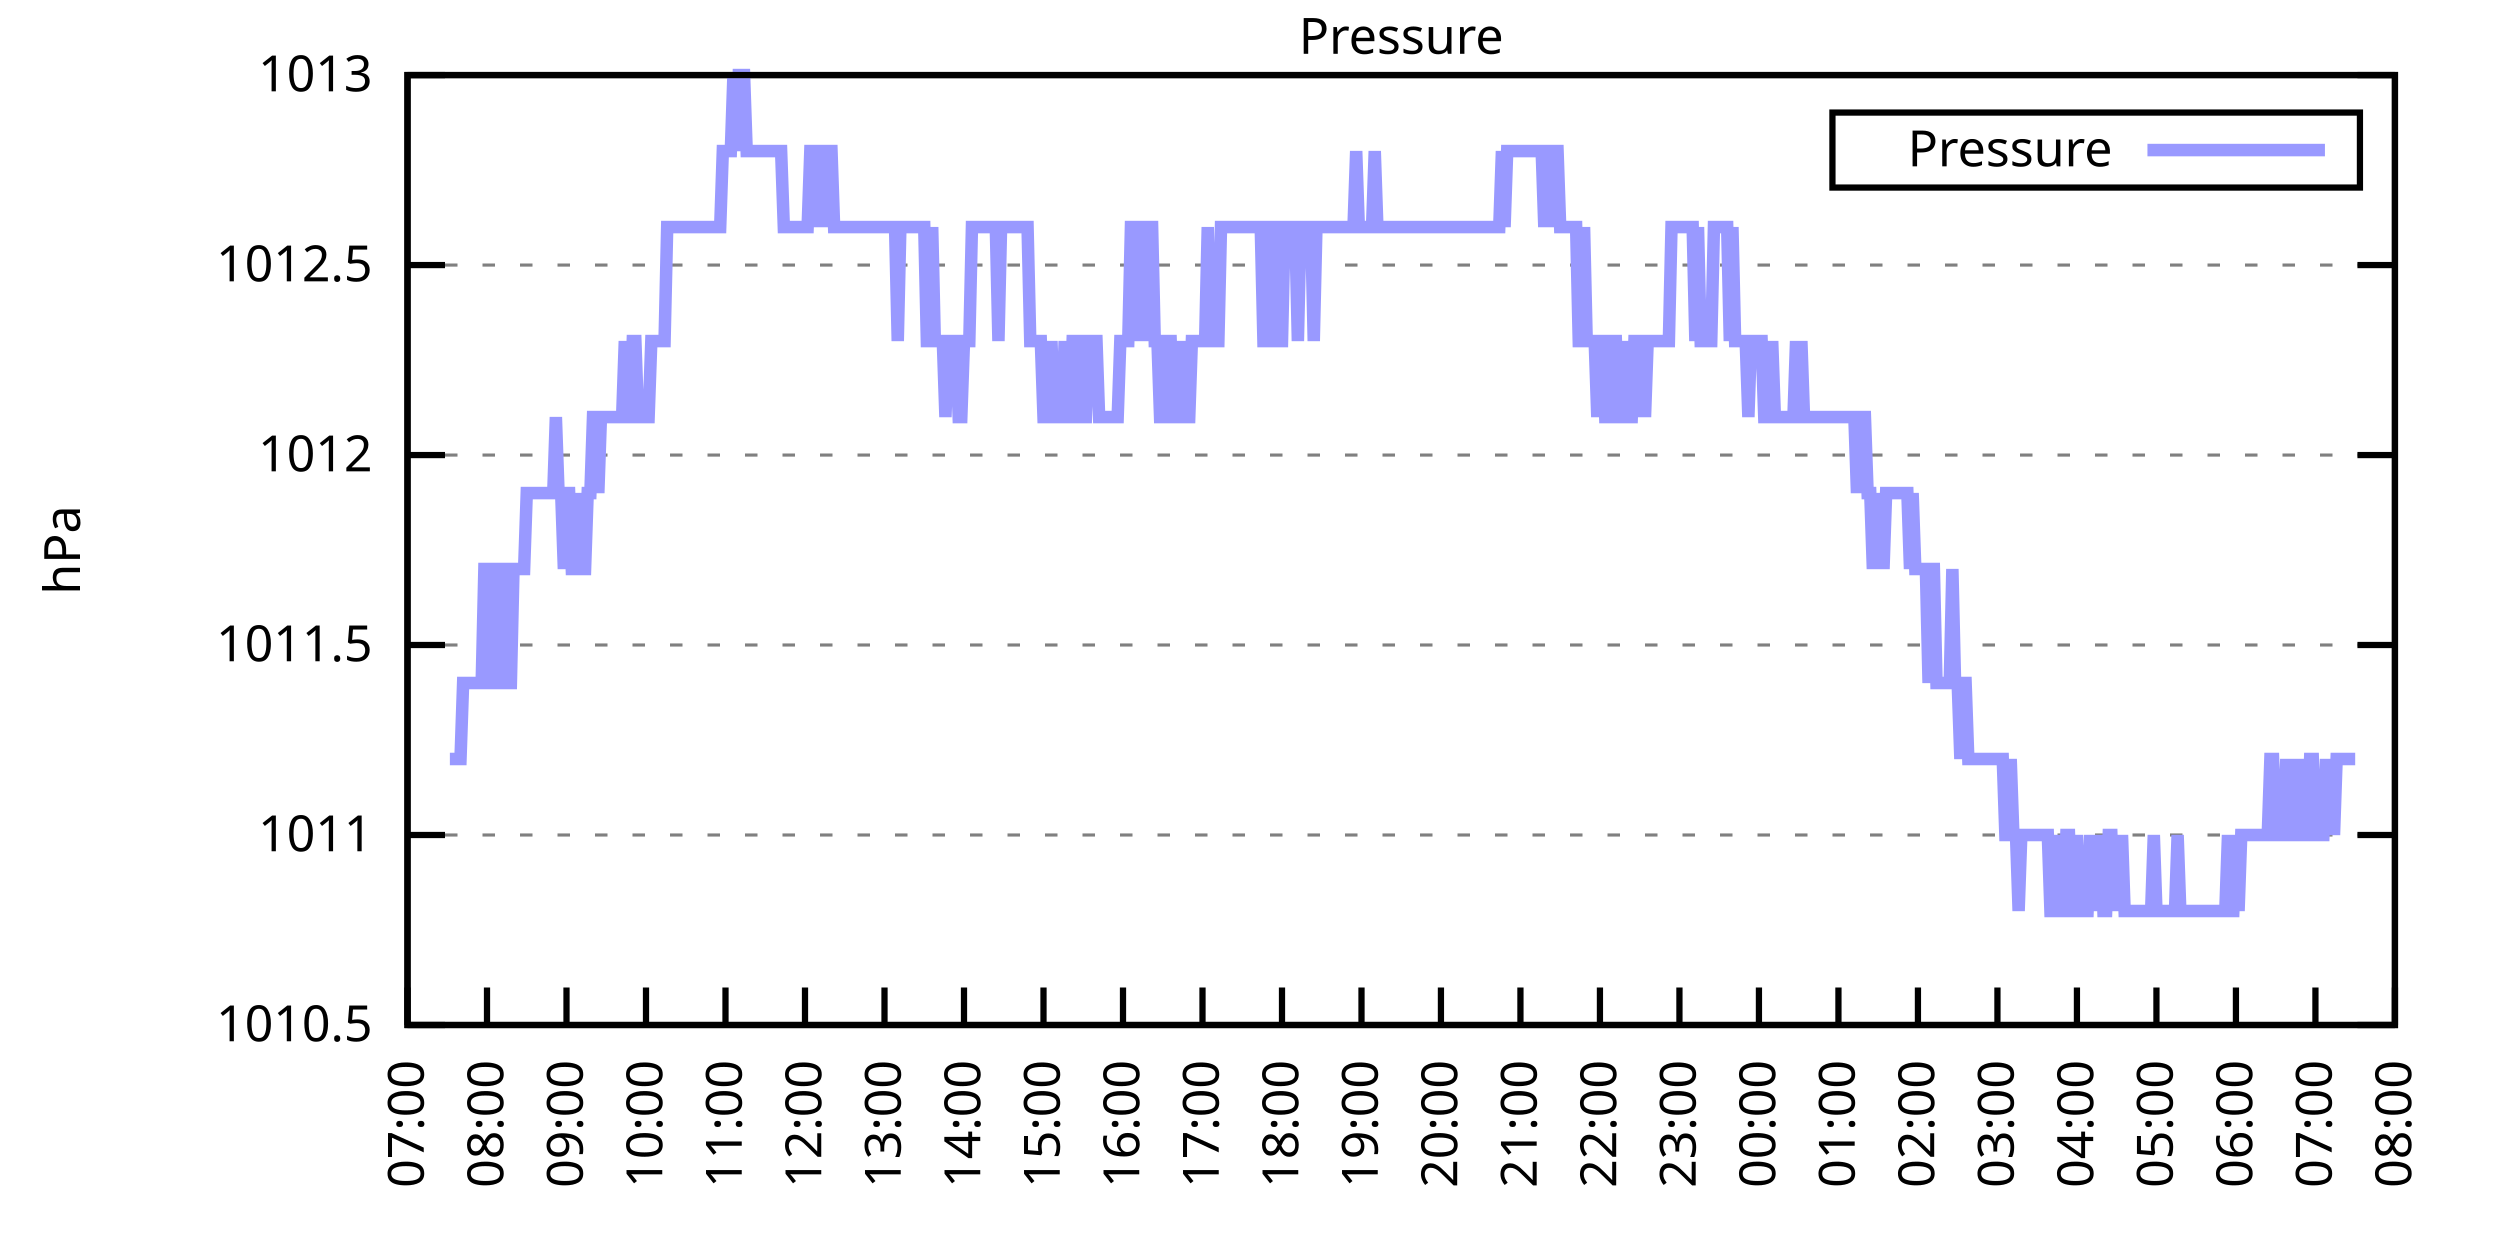
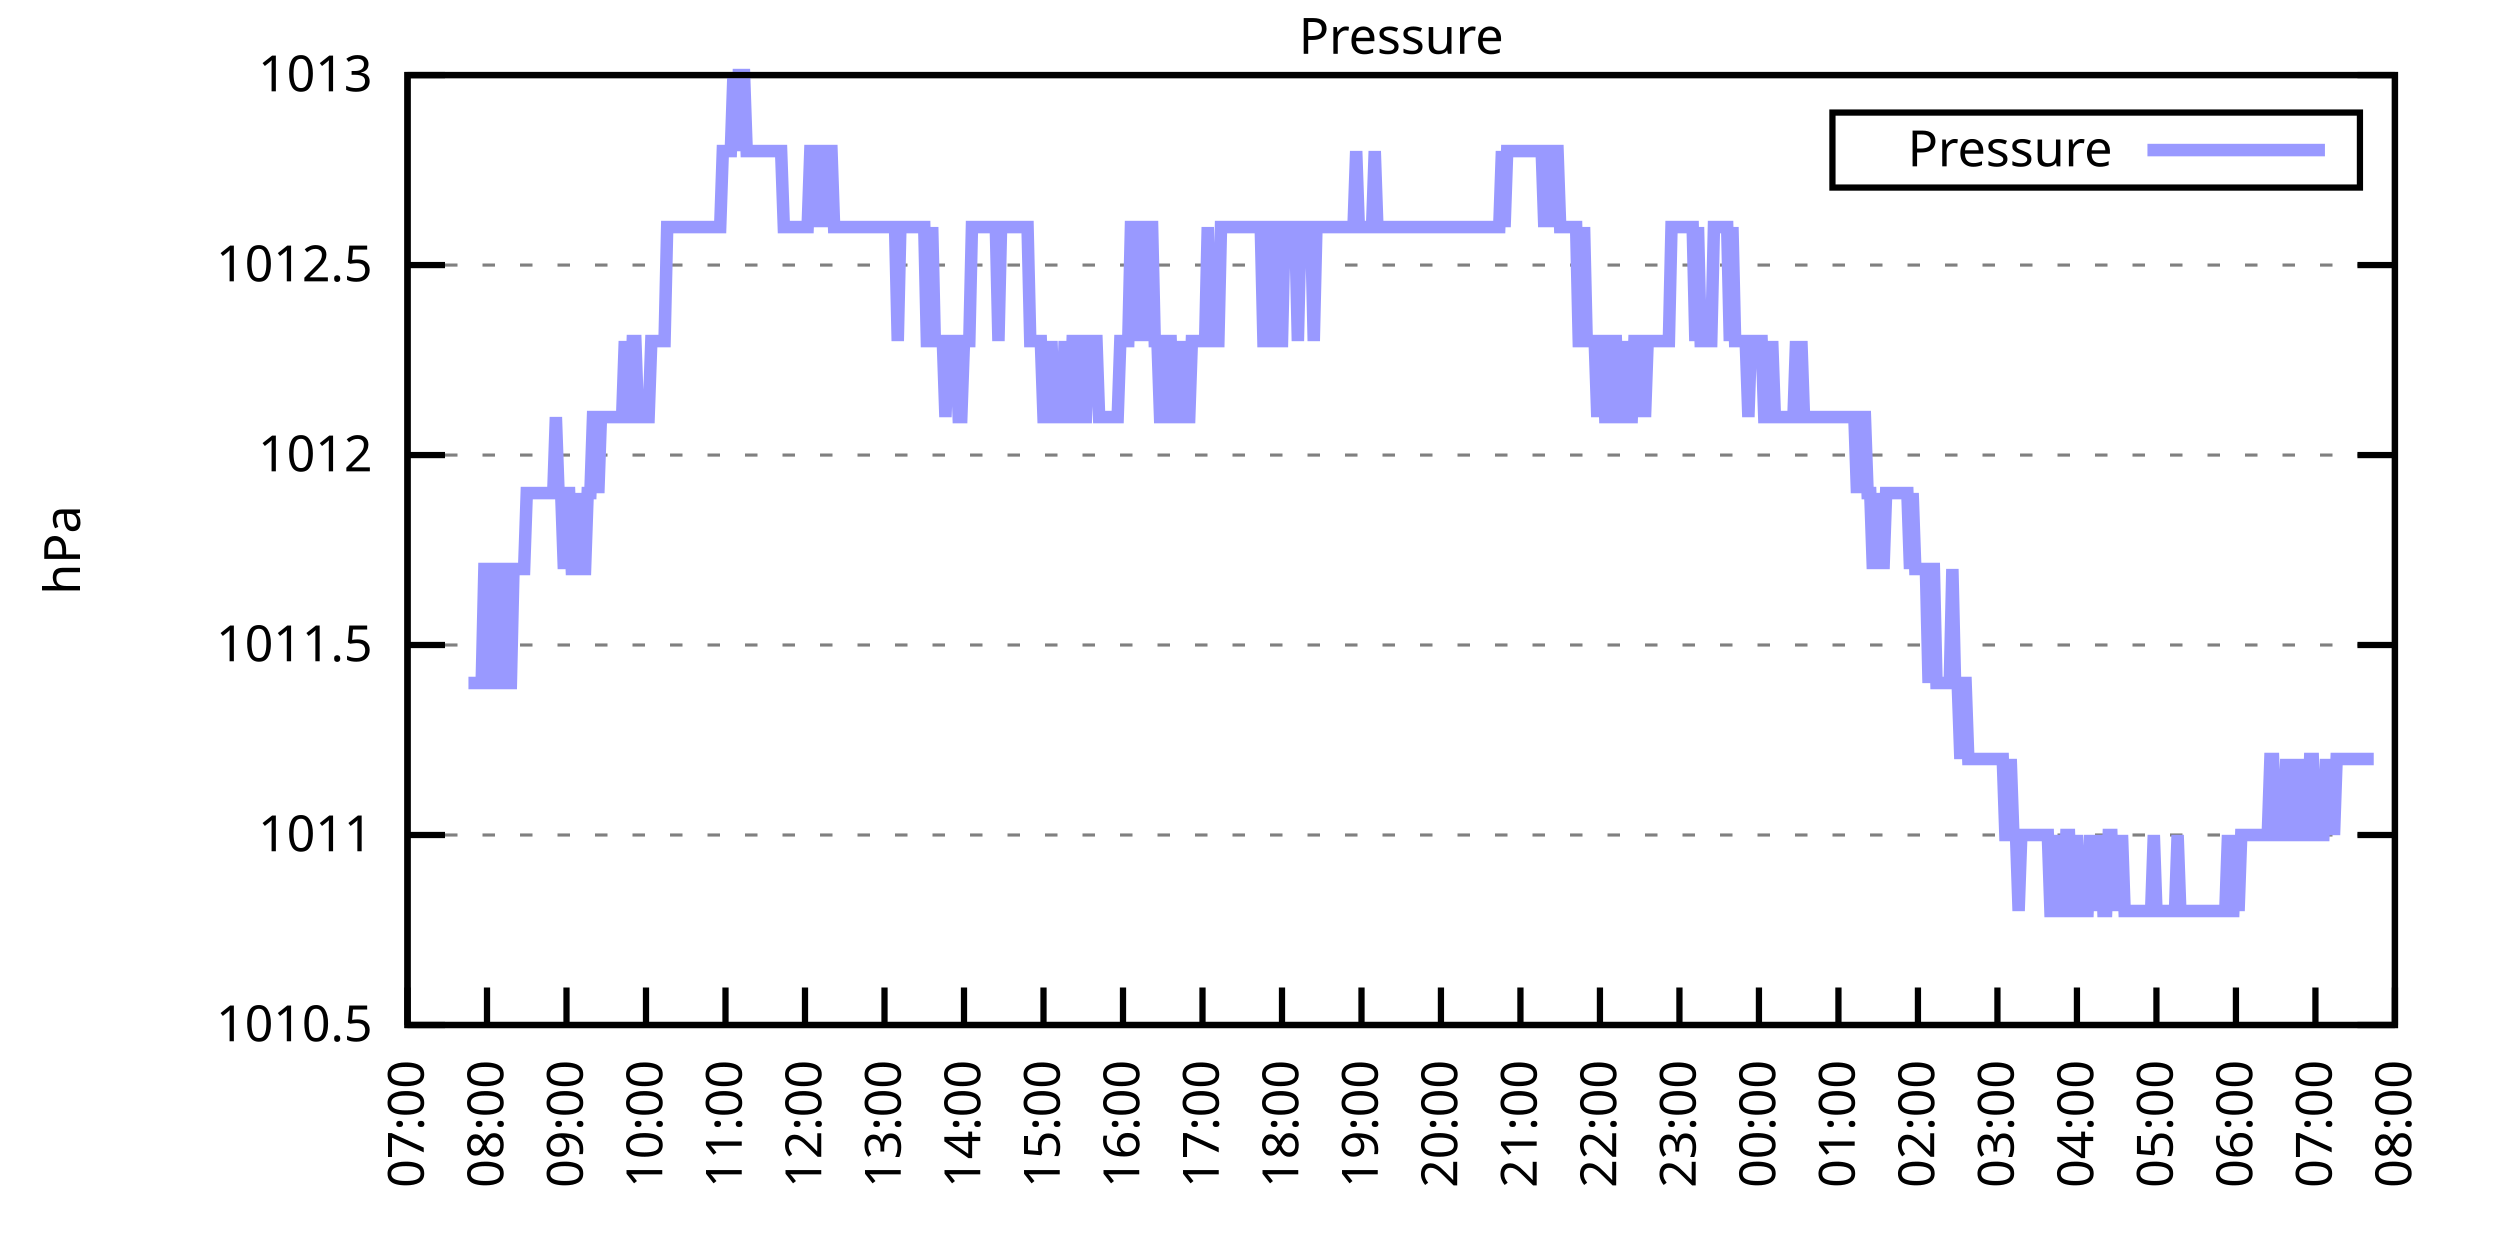
<svg xmlns="http://www.w3.org/2000/svg" xmlns:xlink="http://www.w3.org/1999/xlink" width="400" height="200" viewBox="0 0 400 200">
  <g id="gnuplot_canvas">
    <rect x="0" y="0" width="400" height="200" fill="none" />
    <defs>
      <circle id="gpDot" r="0.5" stroke-width="0.5" stroke="currentColor" />
      <path id="gpPt0" stroke-width="0.333" stroke="currentColor" d="M-1,0 h2 M0,-1 v2" />
      <path id="gpPt1" stroke-width="0.333" stroke="currentColor" d="M-1,-1 L1,1 M1,-1 L-1,1" />
      <path id="gpPt2" stroke-width="0.333" stroke="currentColor" d="M-1,0 L1,0 M0,-1 L0,1 M-1,-1 L1,1 M-1,1 L1,-1" />
      <rect id="gpPt3" stroke-width="0.333" stroke="currentColor" x="-1" y="-1" width="2" height="2" />
      <rect id="gpPt4" stroke-width="0.333" stroke="currentColor" fill="currentColor" x="-1" y="-1" width="2" height="2" />
      <circle id="gpPt5" stroke-width="0.333" stroke="currentColor" cx="0" cy="0" r="1" />
      <use xlink:href="#gpPt5" id="gpPt6" fill="currentColor" stroke="none" />
      <path id="gpPt7" stroke-width="0.333" stroke="currentColor" d="M0,-1.33 L-1.33,0.67 L1.33,0.67 z" />
      <use xlink:href="#gpPt7" id="gpPt8" fill="currentColor" stroke="none" />
      <use xlink:href="#gpPt7" id="gpPt9" stroke="currentColor" transform="rotate(180)" />
      <use xlink:href="#gpPt9" id="gpPt10" fill="currentColor" stroke="none" />
      <use xlink:href="#gpPt3" id="gpPt11" stroke="currentColor" transform="rotate(45)" />
      <use xlink:href="#gpPt11" id="gpPt12" fill="currentColor" stroke="none" />
      <path id="gpPt13" stroke-width="0.333" stroke="currentColor" d="M0,1.330 L1.265,0.411 L0.782,-1.067 L-0.782,-1.076 L-1.265,0.411 z" />
      <use xlink:href="#gpPt13" id="gpPt14" fill="currentColor" stroke="none" />
      <filter id="textbox" filterUnits="objectBoundingBox" x="0" y="0" height="1" width="1">
        <feFlood flood-color="white" flood-opacity="1" result="bgnd" />
        <feComposite in="SourceGraphic" in2="bgnd" operator="atop" />
      </filter>
      <filter id="greybox" filterUnits="objectBoundingBox" x="0" y="0" height="1" width="1">
        <feFlood flood-color="lightgrey" flood-opacity="1" result="grey" />
        <feComposite in="SourceGraphic" in2="grey" operator="atop" />
      </filter>
    </defs>
    <g fill="none" color="white" stroke="currentColor" stroke-width="1.00" stroke-linecap="butt" stroke-linejoin="miter">
</g>
    <g fill="none" color="black" stroke="currentColor" stroke-width="1.00" stroke-linecap="butt" stroke-linejoin="miter">
      <g stroke="none" shape-rendering="crispEdges">
        <polygon fill="rgb(255, 255, 255)" points="65.20,164.00 383.18,164.00 383.18,12.02 65.20,12.02 " />
      </g>
    </g>
    <g fill="none" color="black" stroke="currentColor" stroke-width="1.00" stroke-linecap="butt" stroke-linejoin="miter">
</g>
    <g fill="none" color="black" stroke="black" stroke-width="0.50" stroke-linecap="butt" stroke-linejoin="miter">
</g>
    <g fill="none" color="gray" stroke="currentColor" stroke-width="0.50" stroke-linecap="butt" stroke-linejoin="miter">
      <path stroke="gray" stroke-dasharray="2,4" class="gridline" d="M65.20,164.00 L383.19,164.00  " />
    </g>
    <g fill="none" color="gray" stroke="gray" stroke-width="1.00" stroke-linecap="butt" stroke-linejoin="miter">
</g>
    <g fill="none" color="black" stroke="currentColor" stroke-width="1.00" stroke-linecap="butt" stroke-linejoin="miter">
      <path stroke="black" d="M65.20,164.00 L71.20,164.00 M383.19,164.00 L377.19,164.00  " />
      <g transform="translate(59.60,166.60)" stroke="none" fill="black" font-family="Sans" font-size="8.00" text-anchor="end">
        <text>
          <tspan font-family="Sans"> 1010.5</tspan>
        </text>
      </g>
    </g>
    <g fill="none" color="black" stroke="currentColor" stroke-width="1.00" stroke-linecap="butt" stroke-linejoin="miter">
</g>
    <g fill="none" color="black" stroke="black" stroke-width="0.50" stroke-linecap="butt" stroke-linejoin="miter">
</g>
    <g fill="none" color="gray" stroke="currentColor" stroke-width="0.50" stroke-linecap="butt" stroke-linejoin="miter">
      <path stroke="gray" stroke-dasharray="2,4" class="gridline" d="M65.20,133.60 L383.19,133.60  " />
    </g>
    <g fill="none" color="gray" stroke="gray" stroke-width="1.00" stroke-linecap="butt" stroke-linejoin="miter">
</g>
    <g fill="none" color="black" stroke="currentColor" stroke-width="1.00" stroke-linecap="butt" stroke-linejoin="miter">
      <path stroke="black" d="M65.20,133.60 L71.20,133.60 M383.19,133.60 L377.19,133.60  " />
      <g transform="translate(59.60,136.20)" stroke="none" fill="black" font-family="Sans" font-size="8.00" text-anchor="end">
        <text>
          <tspan font-family="Sans"> 1011</tspan>
        </text>
      </g>
    </g>
    <g fill="none" color="black" stroke="currentColor" stroke-width="1.00" stroke-linecap="butt" stroke-linejoin="miter">
</g>
    <g fill="none" color="black" stroke="black" stroke-width="0.50" stroke-linecap="butt" stroke-linejoin="miter">
</g>
    <g fill="none" color="gray" stroke="currentColor" stroke-width="0.50" stroke-linecap="butt" stroke-linejoin="miter">
      <path stroke="gray" stroke-dasharray="2,4" class="gridline" d="M65.20,103.20 L383.19,103.20  " />
    </g>
    <g fill="none" color="gray" stroke="gray" stroke-width="1.00" stroke-linecap="butt" stroke-linejoin="miter">
</g>
    <g fill="none" color="black" stroke="currentColor" stroke-width="1.00" stroke-linecap="butt" stroke-linejoin="miter">
      <path stroke="black" d="M65.20,103.20 L71.20,103.20 M383.19,103.20 L377.19,103.20  " />
      <g transform="translate(59.60,105.80)" stroke="none" fill="black" font-family="Sans" font-size="8.00" text-anchor="end">
        <text>
          <tspan font-family="Sans"> 1011.5</tspan>
        </text>
      </g>
    </g>
    <g fill="none" color="black" stroke="currentColor" stroke-width="1.00" stroke-linecap="butt" stroke-linejoin="miter">
</g>
    <g fill="none" color="black" stroke="black" stroke-width="0.50" stroke-linecap="butt" stroke-linejoin="miter">
</g>
    <g fill="none" color="gray" stroke="currentColor" stroke-width="0.50" stroke-linecap="butt" stroke-linejoin="miter">
      <path stroke="gray" stroke-dasharray="2,4" class="gridline" d="M65.20,72.81 L383.19,72.81  " />
    </g>
    <g fill="none" color="gray" stroke="gray" stroke-width="1.00" stroke-linecap="butt" stroke-linejoin="miter">
</g>
    <g fill="none" color="black" stroke="currentColor" stroke-width="1.00" stroke-linecap="butt" stroke-linejoin="miter">
      <path stroke="black" d="M65.20,72.81 L71.20,72.81 M383.19,72.81 L377.19,72.81  " />
      <g transform="translate(59.60,75.41)" stroke="none" fill="black" font-family="Sans" font-size="8.00" text-anchor="end">
        <text>
          <tspan font-family="Sans"> 1012</tspan>
        </text>
      </g>
    </g>
    <g fill="none" color="black" stroke="currentColor" stroke-width="1.00" stroke-linecap="butt" stroke-linejoin="miter">
</g>
    <g fill="none" color="black" stroke="black" stroke-width="0.50" stroke-linecap="butt" stroke-linejoin="miter">
</g>
    <g fill="none" color="gray" stroke="currentColor" stroke-width="0.50" stroke-linecap="butt" stroke-linejoin="miter">
      <path stroke="gray" stroke-dasharray="2,4" class="gridline" d="M65.20,42.41 L383.19,42.41  " />
    </g>
    <g fill="none" color="gray" stroke="gray" stroke-width="1.00" stroke-linecap="butt" stroke-linejoin="miter">
</g>
    <g fill="none" color="black" stroke="currentColor" stroke-width="1.00" stroke-linecap="butt" stroke-linejoin="miter">
      <path stroke="black" d="M65.20,42.41 L71.20,42.41 M383.19,42.41 L377.19,42.41  " />
      <g transform="translate(59.60,45.01)" stroke="none" fill="black" font-family="Sans" font-size="8.00" text-anchor="end">
        <text>
          <tspan font-family="Sans"> 1012.5</tspan>
        </text>
      </g>
    </g>
    <g fill="none" color="black" stroke="currentColor" stroke-width="1.00" stroke-linecap="butt" stroke-linejoin="miter">
</g>
    <g fill="none" color="black" stroke="black" stroke-width="0.50" stroke-linecap="butt" stroke-linejoin="miter">
</g>
    <g fill="none" color="gray" stroke="currentColor" stroke-width="0.50" stroke-linecap="butt" stroke-linejoin="miter">
      <path stroke="gray" stroke-dasharray="2,4" class="gridline" d="M65.20,12.01 L383.19,12.01  " />
    </g>
    <g fill="none" color="gray" stroke="gray" stroke-width="1.00" stroke-linecap="butt" stroke-linejoin="miter">
</g>
    <g fill="none" color="black" stroke="currentColor" stroke-width="1.00" stroke-linecap="butt" stroke-linejoin="miter">
      <path stroke="black" d="M65.20,12.01 L71.20,12.01 M383.19,12.01 L377.19,12.01  " />
      <g transform="translate(59.60,14.61)" stroke="none" fill="black" font-family="Sans" font-size="8.00" text-anchor="end">
        <text>
          <tspan font-family="Sans"> 1013</tspan>
        </text>
      </g>
    </g>
    <g fill="none" color="black" stroke="currentColor" stroke-width="1.00" stroke-linecap="butt" stroke-linejoin="miter">
      <path stroke="black" d="M65.20,164.00 L65.20,158.00  " />
      <g transform="translate(67.80,169.60) rotate(270.00)" stroke="none" fill="black" font-family="Sans" font-size="8.00" text-anchor="end">
        <text>
          <tspan font-family="Sans">07:00</tspan>
        </text>
      </g>
    </g>
    <g fill="none" color="black" stroke="currentColor" stroke-width="1.00" stroke-linecap="butt" stroke-linejoin="miter">
      <path stroke="black" d="M77.92,164.00 L77.92,158.00  " />
      <g transform="translate(80.52,169.60) rotate(270.00)" stroke="none" fill="black" font-family="Sans" font-size="8.00" text-anchor="end">
        <text>
          <tspan font-family="Sans">08:00</tspan>
        </text>
      </g>
    </g>
    <g fill="none" color="black" stroke="currentColor" stroke-width="1.00" stroke-linecap="butt" stroke-linejoin="miter">
      <path stroke="black" d="M90.64,164.00 L90.64,158.00  " />
      <g transform="translate(93.24,169.60) rotate(270.00)" stroke="none" fill="black" font-family="Sans" font-size="8.00" text-anchor="end">
        <text>
          <tspan font-family="Sans">09:00</tspan>
        </text>
      </g>
    </g>
    <g fill="none" color="black" stroke="currentColor" stroke-width="1.00" stroke-linecap="butt" stroke-linejoin="miter">
      <path stroke="black" d="M103.36,164.00 L103.36,158.00  " />
      <g transform="translate(105.96,169.60) rotate(270.00)" stroke="none" fill="black" font-family="Sans" font-size="8.00" text-anchor="end">
        <text>
          <tspan font-family="Sans">10:00</tspan>
        </text>
      </g>
    </g>
    <g fill="none" color="black" stroke="currentColor" stroke-width="1.00" stroke-linecap="butt" stroke-linejoin="miter">
      <path stroke="black" d="M116.08,164.00 L116.08,158.00  " />
      <g transform="translate(118.68,169.60) rotate(270.00)" stroke="none" fill="black" font-family="Sans" font-size="8.00" text-anchor="end">
        <text>
          <tspan font-family="Sans">11:00</tspan>
        </text>
      </g>
    </g>
    <g fill="none" color="black" stroke="currentColor" stroke-width="1.00" stroke-linecap="butt" stroke-linejoin="miter">
      <path stroke="black" d="M128.80,164.00 L128.80,158.00  " />
      <g transform="translate(131.40,169.60) rotate(270.00)" stroke="none" fill="black" font-family="Sans" font-size="8.00" text-anchor="end">
        <text>
          <tspan font-family="Sans">12:00</tspan>
        </text>
      </g>
    </g>
    <g fill="none" color="black" stroke="currentColor" stroke-width="1.00" stroke-linecap="butt" stroke-linejoin="miter">
      <path stroke="black" d="M141.52,164.00 L141.52,158.00  " />
      <g transform="translate(144.12,169.60) rotate(270.00)" stroke="none" fill="black" font-family="Sans" font-size="8.00" text-anchor="end">
        <text>
          <tspan font-family="Sans">13:00</tspan>
        </text>
      </g>
    </g>
    <g fill="none" color="black" stroke="currentColor" stroke-width="1.00" stroke-linecap="butt" stroke-linejoin="miter">
      <path stroke="black" d="M154.24,164.00 L154.24,158.00  " />
      <g transform="translate(156.84,169.60) rotate(270.00)" stroke="none" fill="black" font-family="Sans" font-size="8.00" text-anchor="end">
        <text>
          <tspan font-family="Sans">14:00</tspan>
        </text>
      </g>
    </g>
    <g fill="none" color="black" stroke="currentColor" stroke-width="1.00" stroke-linecap="butt" stroke-linejoin="miter">
      <path stroke="black" d="M166.96,164.00 L166.96,158.00  " />
      <g transform="translate(169.56,169.60) rotate(270.00)" stroke="none" fill="black" font-family="Sans" font-size="8.00" text-anchor="end">
        <text>
          <tspan font-family="Sans">15:00</tspan>
        </text>
      </g>
    </g>
    <g fill="none" color="black" stroke="currentColor" stroke-width="1.00" stroke-linecap="butt" stroke-linejoin="miter">
      <path stroke="black" d="M179.68,164.00 L179.68,158.00  " />
      <g transform="translate(182.28,169.60) rotate(270.00)" stroke="none" fill="black" font-family="Sans" font-size="8.00" text-anchor="end">
        <text>
          <tspan font-family="Sans">16:00</tspan>
        </text>
      </g>
    </g>
    <g fill="none" color="black" stroke="currentColor" stroke-width="1.00" stroke-linecap="butt" stroke-linejoin="miter">
      <path stroke="black" d="M192.40,164.00 L192.40,158.00  " />
      <g transform="translate(195.00,169.60) rotate(270.00)" stroke="none" fill="black" font-family="Sans" font-size="8.00" text-anchor="end">
        <text>
          <tspan font-family="Sans">17:00</tspan>
        </text>
      </g>
    </g>
    <g fill="none" color="black" stroke="currentColor" stroke-width="1.00" stroke-linecap="butt" stroke-linejoin="miter">
      <path stroke="black" d="M205.12,164.00 L205.12,158.00  " />
      <g transform="translate(207.72,169.60) rotate(270.00)" stroke="none" fill="black" font-family="Sans" font-size="8.00" text-anchor="end">
        <text>
          <tspan font-family="Sans">18:00</tspan>
        </text>
      </g>
    </g>
    <g fill="none" color="black" stroke="currentColor" stroke-width="1.00" stroke-linecap="butt" stroke-linejoin="miter">
      <path stroke="black" d="M217.84,164.00 L217.84,158.00  " />
      <g transform="translate(220.44,169.60) rotate(270.00)" stroke="none" fill="black" font-family="Sans" font-size="8.00" text-anchor="end">
        <text>
          <tspan font-family="Sans">19:00</tspan>
        </text>
      </g>
    </g>
    <g fill="none" color="black" stroke="currentColor" stroke-width="1.00" stroke-linecap="butt" stroke-linejoin="miter">
      <path stroke="black" d="M230.55,164.00 L230.55,158.00  " />
      <g transform="translate(233.15,169.60) rotate(270.00)" stroke="none" fill="black" font-family="Sans" font-size="8.00" text-anchor="end">
        <text>
          <tspan font-family="Sans">20:00</tspan>
        </text>
      </g>
    </g>
    <g fill="none" color="black" stroke="currentColor" stroke-width="1.00" stroke-linecap="butt" stroke-linejoin="miter">
      <path stroke="black" d="M243.27,164.00 L243.27,158.00  " />
      <g transform="translate(245.87,169.60) rotate(270.00)" stroke="none" fill="black" font-family="Sans" font-size="8.00" text-anchor="end">
        <text>
          <tspan font-family="Sans">21:00</tspan>
        </text>
      </g>
    </g>
    <g fill="none" color="black" stroke="currentColor" stroke-width="1.00" stroke-linecap="butt" stroke-linejoin="miter">
      <path stroke="black" d="M255.99,164.00 L255.99,158.00  " />
      <g transform="translate(258.59,169.60) rotate(270.00)" stroke="none" fill="black" font-family="Sans" font-size="8.00" text-anchor="end">
        <text>
          <tspan font-family="Sans">22:00</tspan>
        </text>
      </g>
    </g>
    <g fill="none" color="black" stroke="currentColor" stroke-width="1.00" stroke-linecap="butt" stroke-linejoin="miter">
      <path stroke="black" d="M268.71,164.00 L268.71,158.00  " />
      <g transform="translate(271.31,169.60) rotate(270.00)" stroke="none" fill="black" font-family="Sans" font-size="8.00" text-anchor="end">
        <text>
          <tspan font-family="Sans">23:00</tspan>
        </text>
      </g>
    </g>
    <g fill="none" color="black" stroke="currentColor" stroke-width="1.00" stroke-linecap="butt" stroke-linejoin="miter">
      <path stroke="black" d="M281.43,164.00 L281.43,158.00  " />
      <g transform="translate(284.03,169.60) rotate(270.00)" stroke="none" fill="black" font-family="Sans" font-size="8.00" text-anchor="end">
        <text>
          <tspan font-family="Sans">00:00</tspan>
        </text>
      </g>
    </g>
    <g fill="none" color="black" stroke="currentColor" stroke-width="1.00" stroke-linecap="butt" stroke-linejoin="miter">
      <path stroke="black" d="M294.15,164.00 L294.15,158.00  " />
      <g transform="translate(296.75,169.60) rotate(270.00)" stroke="none" fill="black" font-family="Sans" font-size="8.00" text-anchor="end">
        <text>
          <tspan font-family="Sans">01:00</tspan>
        </text>
      </g>
    </g>
    <g fill="none" color="black" stroke="currentColor" stroke-width="1.00" stroke-linecap="butt" stroke-linejoin="miter">
      <path stroke="black" d="M306.87,164.00 L306.87,158.00  " />
      <g transform="translate(309.47,169.60) rotate(270.00)" stroke="none" fill="black" font-family="Sans" font-size="8.00" text-anchor="end">
        <text>
          <tspan font-family="Sans">02:00</tspan>
        </text>
      </g>
    </g>
    <g fill="none" color="black" stroke="currentColor" stroke-width="1.00" stroke-linecap="butt" stroke-linejoin="miter">
      <path stroke="black" d="M319.59,164.00 L319.59,158.00  " />
      <g transform="translate(322.19,169.60) rotate(270.00)" stroke="none" fill="black" font-family="Sans" font-size="8.00" text-anchor="end">
        <text>
          <tspan font-family="Sans">03:00</tspan>
        </text>
      </g>
    </g>
    <g fill="none" color="black" stroke="currentColor" stroke-width="1.00" stroke-linecap="butt" stroke-linejoin="miter">
      <path stroke="black" d="M332.31,164.00 L332.31,158.00  " />
      <g transform="translate(334.91,169.60) rotate(270.00)" stroke="none" fill="black" font-family="Sans" font-size="8.00" text-anchor="end">
        <text>
          <tspan font-family="Sans">04:00</tspan>
        </text>
      </g>
    </g>
    <g fill="none" color="black" stroke="currentColor" stroke-width="1.00" stroke-linecap="butt" stroke-linejoin="miter">
      <path stroke="black" d="M345.03,164.00 L345.03,158.00  " />
      <g transform="translate(347.63,169.60) rotate(270.00)" stroke="none" fill="black" font-family="Sans" font-size="8.00" text-anchor="end">
        <text>
          <tspan font-family="Sans">05:00</tspan>
        </text>
      </g>
    </g>
    <g fill="none" color="black" stroke="currentColor" stroke-width="1.00" stroke-linecap="butt" stroke-linejoin="miter">
      <path stroke="black" d="M357.75,164.00 L357.75,158.00  " />
      <g transform="translate(360.35,169.60) rotate(270.00)" stroke="none" fill="black" font-family="Sans" font-size="8.00" text-anchor="end">
        <text>
          <tspan font-family="Sans">06:00</tspan>
        </text>
      </g>
    </g>
    <g fill="none" color="black" stroke="currentColor" stroke-width="1.00" stroke-linecap="butt" stroke-linejoin="miter">
      <path stroke="black" d="M370.47,164.00 L370.47,158.00  " />
      <g transform="translate(373.07,169.60) rotate(270.00)" stroke="none" fill="black" font-family="Sans" font-size="8.00" text-anchor="end">
        <text>
          <tspan font-family="Sans">07:00</tspan>
        </text>
      </g>
    </g>
    <g fill="none" color="black" stroke="currentColor" stroke-width="1.00" stroke-linecap="butt" stroke-linejoin="miter">
      <path stroke="black" d="M383.19,164.00 L383.19,158.00  " />
      <g transform="translate(385.79,169.60) rotate(270.00)" stroke="none" fill="black" font-family="Sans" font-size="8.00" text-anchor="end">
        <text>
          <tspan font-family="Sans">08:00</tspan>
        </text>
      </g>
    </g>
    <g fill="none" color="black" stroke="currentColor" stroke-width="1.00" stroke-linecap="butt" stroke-linejoin="miter">
</g>
    <g fill="none" color="black" stroke="currentColor" stroke-width="1.00" stroke-linecap="butt" stroke-linejoin="miter">
      <path stroke="black" d="M65.20,12.01 L65.20,164.00 L383.19,164.00 L383.19,12.01 L65.20,12.01 Z  " />
    </g>
    <g fill="none" color="black" stroke="currentColor" stroke-width="1.00" stroke-linecap="butt" stroke-linejoin="miter">
</g>
    <g fill="none" color="black" stroke="currentColor" stroke-width="1.00" stroke-linecap="butt" stroke-linejoin="miter">
      <path stroke="black" d="M293.19,30.01 L293.19,18.01 L377.59,18.01 L377.59,30.01 L293.19,30.01 Z  " />
    </g>
    <g id="Pressure_plot_1">
      <g fill="none" color="white" stroke="black" stroke-width="2.00" stroke-linecap="butt" stroke-linejoin="miter">
</g>
      <g fill="none" color="black" stroke="currentColor" stroke-width="2.00" stroke-linecap="butt" stroke-linejoin="miter">
        <g transform="translate(337.99,26.61)" stroke="none" fill="black" font-family="Sans" font-size="8.00" text-anchor="end">
          <text>
            <tspan font-family="Sans">Pressure</tspan>
          </text>
        </g>
      </g>
      <g fill="none" color="black" stroke="currentColor" stroke-width="2.00" stroke-linecap="butt" stroke-linejoin="miter">
-         <path stroke="rgb(153, 153, 255)" d="M343.59,24.01 L371.99,24.01 M71.98,121.44 L72.41,121.44 L72.83,121.44 L73.26,121.44 L73.68,121.44 L74.10,109.28   L74.53,109.28 L74.95,109.28 L75.38,109.28 L75.80,109.28 L76.22,109.28 L76.65,109.28 L77.07,109.28 L77.50,91.04   L77.92,91.04 L78.34,91.04 L78.77,109.28 L79.19,109.28 L79.62,109.28 L80.04,91.04 L80.46,91.04 L80.89,91.04   L81.31,109.28 L81.74,109.28 L82.16,91.04 L82.58,91.04 L83.01,91.04 L83.43,91.04 L83.86,91.04 L84.28,78.89   L84.70,78.89 L85.13,78.89 L85.55,78.89 L85.98,78.89 L86.40,78.89 L86.82,78.89 L87.25,78.89 L87.67,78.89   L88.10,78.89 L88.52,78.89 L88.94,66.73 L89.37,78.89 L89.79,78.89 L90.22,91.04 L90.64,78.89 L91.06,78.89   L91.49,91.04 L91.91,91.04 L92.34,78.89 L92.76,91.04 L93.18,91.04 L93.61,91.04 L94.03,78.89 L94.46,78.89   L94.88,66.73 L95.30,66.73 L95.73,78.89 L96.15,66.73 L96.58,66.73 L97.00,66.73 L97.42,66.73 L97.85,66.73   L98.27,66.73 L98.69,66.73 L99.12,66.73 L99.54,66.73 L99.97,54.57 L100.39,66.73 L100.81,66.73 L101.24,54.57   L101.66,54.57 L102.09,66.73 L102.51,66.73 L102.93,66.73 L103.36,66.73 L103.78,66.73 L104.21,54.57 L104.63,54.57   L105.05,54.57 L105.48,54.57 L105.90,54.57 L106.33,54.57 L106.75,36.33 L107.17,36.33 L107.60,36.33 L108.02,36.33   L108.45,36.33 L108.87,36.33 L109.29,36.33 L109.72,36.33 L110.14,36.33 L110.57,36.33 L110.99,36.33 L111.41,36.33   L111.84,36.33 L112.26,36.33 L112.69,36.33 L113.11,36.33 L113.53,36.33 L113.96,36.33 L114.38,36.33 L114.81,36.33   L115.23,36.33 L115.65,24.17 L116.08,24.17 L116.50,24.17 L116.93,24.17 L117.35,12.01 L117.77,24.17 L118.20,12.01   L118.62,12.01 L119.05,12.01 L119.47,24.17 L119.89,24.17 L120.32,24.17 L120.74,24.17 L121.17,24.17 L121.59,24.17   L122.01,24.17 L122.44,24.17 L122.86,24.17 L123.29,24.17 L123.71,24.17 L124.13,24.17 L124.56,24.17 L124.98,24.17   L125.41,36.33 L125.83,36.33 L126.25,36.33 L126.68,36.33 L127.10,36.33 L127.53,36.33 L127.95,36.33 L128.37,36.33   L128.80,36.33 L129.22,36.33 L129.65,24.17 L130.07,24.17 L130.49,24.17 L130.92,36.33 L131.34,24.17 L131.77,36.33   L132.19,24.17 L132.61,24.17 L133.04,24.17 L133.46,36.33 L133.89,36.33 L134.31,36.33 L134.73,36.33 L135.16,36.33   L135.58,36.33 L136.01,36.33 L136.43,36.33 L136.85,36.33 L137.28,36.33 L137.70,36.33 L138.13,36.33 L138.55,36.33   L138.97,36.33 L139.40,36.33 L139.82,36.33 L140.25,36.33 L140.67,36.33 L141.09,36.33 L141.52,36.33 L141.94,36.33   L142.37,36.33 L142.79,36.33 L143.21,36.33 L143.64,54.57 L144.06,36.33 L144.49,36.33 L144.91,36.33 L145.33,36.33   L145.76,36.33 L146.18,36.33 L146.61,36.33 L147.03,36.33 L147.45,36.33 L147.88,36.33 L148.30,54.57 L148.73,54.57   L149.15,36.33 L149.57,54.57 L150.00,54.57 L150.42,54.57 L150.85,54.57 L151.27,66.73 L151.69,54.57 L152.12,54.57   L152.54,54.57 L152.97,54.57 L153.39,66.73 L153.81,66.73 L154.24,54.57 L154.66,54.57 L155.09,54.57 L155.51,36.33   L155.93,36.33 L156.36,36.33 L156.78,36.33 L157.21,36.33 L157.63,36.33 L158.05,36.33 L158.48,36.33 L158.90,36.33   L159.33,36.33 L159.75,54.57 L160.17,36.33 L160.60,36.33 L161.02,36.33 L161.44,36.33 L161.87,36.33 L162.29,36.33   L162.72,36.33 L163.14,36.33 L163.56,36.33 L163.99,36.33 L164.41,36.33 L164.84,54.57 L165.26,54.57 L165.68,54.57   L166.11,54.57 L166.53,54.57 L166.96,66.73 L167.38,66.73 L167.80,66.73 L168.23,54.57 L168.65,66.73 L169.08,66.73   L169.50,66.73 L169.92,66.73 L170.35,54.57 L170.77,66.73 L171.20,66.73 L171.62,54.57 L172.04,54.57 L172.47,54.57   L172.89,66.73 L173.32,66.73 L173.74,66.73 L174.16,54.57 L174.59,54.57 L175.01,54.57 L175.44,54.57 L175.86,66.73   L176.28,66.73 L176.71,66.73 L177.13,66.73 L177.56,66.73 L177.98,66.73 L178.40,66.73 L178.83,66.73 L179.25,54.57   L179.68,54.57 L180.10,54.57 L180.52,54.57 L180.95,36.33 L181.37,36.33 L181.80,54.57 L182.22,36.33 L182.64,36.33   L183.07,36.33 L183.49,54.57 L183.92,36.33 L184.34,36.33 L184.76,54.57 L185.19,54.57 L185.61,66.73 L186.04,66.73   L186.46,54.57 L186.88,54.57 L187.31,54.57 L187.73,66.73 L188.16,66.73 L188.58,54.57 L189.00,66.73 L189.43,54.57   L189.85,66.73 L190.28,66.73 L190.70,54.57 L191.12,54.57 L191.55,54.57 L191.97,54.57 L192.40,54.57 L192.82,54.57   L193.24,36.33 L193.67,54.57 L194.09,54.57 L194.52,54.57 L194.94,54.57 L195.36,36.33 L195.79,36.33 L196.21,36.33   L196.64,36.33 L197.06,36.33 L197.48,36.33 L197.91,36.33 L198.33,36.33 L198.76,36.33 L199.18,36.33 L199.60,36.33   L200.03,36.33 L200.45,36.33 L200.88,36.33 L201.30,36.33 L201.72,36.33 L202.15,54.57 L202.57,54.57 L203.00,54.57   L203.42,36.33 L203.84,36.33 L204.27,54.57 L204.69,54.57 L205.12,54.57 L205.54,36.33 L205.96,36.33 L206.39,36.33   L206.81,36.33 L207.24,36.33 L207.66,54.57 L208.08,36.33 L208.51,36.33 L208.93,36.33 L209.36,36.33 L209.78,36.33   L210.20,54.57 L210.63,36.33 L211.05,36.33 L211.48,36.33 L211.90,36.33 L212.32,36.33 L212.75,36.33 L213.17,36.33   L213.60,36.33 L214.02,36.33 L214.44,36.33 L214.87,36.33 L215.29,36.33 L215.72,36.33 L216.14,36.33 L216.56,36.33   L216.99,24.17 L217.41,36.33 L217.84,36.33 L218.26,36.33 L218.68,36.33 L219.11,36.33 L219.53,36.33 L219.96,24.17   L220.38,36.33 L220.80,36.33 L221.23,36.33 L221.65,36.33 L222.08,36.33 L222.50,36.33 L222.92,36.33 L223.35,36.33   L223.77,36.33 L224.20,36.33 L224.62,36.33 L225.04,36.33 L225.47,36.33 L225.89,36.33 L226.31,36.33 L226.74,36.33   L227.16,36.33 L227.59,36.33 L228.01,36.33 L228.43,36.33 L228.86,36.33 L229.28,36.33 L229.71,36.33 L230.13,36.33   L230.55,36.33 L230.98,36.33 L231.40,36.33 L231.83,36.33 L232.25,36.33 L232.67,36.33 L233.10,36.33 L233.52,36.33   L233.95,36.33 L234.37,36.33 L234.79,36.33 L235.22,36.33 L235.64,36.33 L236.07,36.33 L236.49,36.33 L236.91,36.33   L237.34,36.33 L237.76,36.33 L238.19,36.33 L238.61,36.33 L239.03,36.33 L239.46,36.33 L239.88,36.33 L240.31,24.17   L240.73,36.33 L241.15,24.17 L241.58,24.17 L242.00,24.17 L242.43,24.17 L242.85,24.17 L243.27,24.17 L243.70,24.17   L244.12,24.17 L244.55,24.17 L244.97,24.17 L245.39,24.17 L245.82,24.17 L246.24,24.17 L246.67,24.17 L247.09,36.33   L247.51,24.17 L247.94,24.17 L248.36,36.33 L248.79,24.17 L249.21,24.17 L249.63,36.33 L250.06,36.33 L250.48,36.33   L250.91,36.33 L251.33,36.33 L251.75,36.33 L252.18,36.33 L252.60,54.57 L253.03,54.57 L253.45,36.33 L253.87,54.57   L254.30,54.57 L254.72,54.57 L255.15,54.57 L255.57,66.73 L255.99,54.57 L256.42,54.57 L256.84,66.73 L257.27,66.73   L257.69,54.57 L258.11,54.57 L258.54,54.57 L258.96,66.73 L259.39,66.73 L259.81,66.73 L260.23,54.57 L260.66,66.73   L261.08,66.73 L261.51,54.57 L261.93,54.57 L262.35,66.73 L262.78,54.57 L263.20,66.73 L263.63,54.57 L264.05,54.57   L264.47,54.57 L264.90,54.57 L265.32,54.57 L265.75,54.57 L266.17,54.57 L266.59,54.57 L267.02,54.57 L267.44,36.33   L267.87,36.33 L268.29,36.33 L268.71,36.33 L269.14,36.33 L269.56,36.33 L269.99,36.33 L270.41,36.33 L270.83,36.33   L271.26,54.57 L271.68,36.33 L272.11,54.57 L272.53,54.57 L272.95,54.57 L273.38,54.57 L273.80,54.57 L274.23,36.33   L274.65,36.33 L275.07,36.33 L275.50,36.33 L275.92,36.33 L276.35,36.33 L276.77,54.57 L277.19,36.33 L277.62,54.57   L278.04,54.57 L278.47,54.57 L278.89,54.57 L279.31,54.57 L279.74,66.73 L280.16,54.57 L280.59,54.57 L281.01,54.57   L281.43,54.57 L281.86,54.57 L282.28,66.73 L282.71,66.73 L283.13,66.73 L283.55,54.57 L283.98,66.73 L284.40,66.73   L284.83,66.73 L285.25,66.73 L285.67,66.73 L286.10,66.73 L286.52,66.73 L286.95,66.73 L287.37,54.57 L287.79,66.73   L288.22,54.57 L288.64,66.73 L289.06,66.73 L289.49,66.73 L289.91,66.73 L290.34,66.73 L290.76,66.73 L291.18,66.73   L291.61,66.73 L292.03,66.73 L292.46,66.73 L292.88,66.73 L293.30,66.73 L293.73,66.73 L294.15,66.73 L294.58,66.73   L295.00,66.73 L295.42,66.73 L295.85,66.73 L296.27,66.73 L296.70,66.73 L297.12,78.89 L297.54,66.73 L297.97,66.73   L298.39,66.73 L298.82,78.89 L299.24,78.89 L299.66,91.04 L300.09,78.89 L300.51,91.04 L300.94,78.89 L301.36,91.04   L301.78,78.89 L302.21,78.89 L302.63,78.89 L303.06,78.89 L303.48,78.89 L303.90,78.89 L304.33,78.89 L304.75,78.89   L305.18,78.89 L305.60,91.04 L306.02,78.89 L306.45,91.04 L306.87,91.04 L307.30,91.04 L307.72,91.04 L308.14,91.04   L308.57,109.28 L308.99,91.04 L309.42,91.04 L309.84,109.28 L310.26,109.28 L310.69,109.28 L311.11,109.28 L311.54,109.28   L311.96,109.28 L312.38,91.04 L312.81,109.28 L313.23,109.28 L313.66,121.44 L314.08,109.28 L314.50,109.28 L314.93,121.44   L315.35,121.44 L315.78,121.44 L316.20,121.44 L316.62,121.44 L317.05,121.44 L317.47,121.44 L317.90,121.44 L318.32,121.44   L318.74,121.44 L319.17,121.44 L319.59,121.44 L320.02,121.44 L320.44,121.44 L320.86,133.60 L321.29,133.60 L321.71,121.44   L322.14,133.60 L322.56,133.60 L322.98,145.76 L323.41,133.60 L323.83,133.60 L324.26,133.60 L324.68,133.60 L325.10,133.60   L325.53,133.60 L325.95,133.60 L326.38,133.60 L326.80,133.60 L327.22,133.60 L327.65,133.60 L328.07,145.76 L328.50,145.76   L328.92,133.60 L329.34,145.76 L329.77,145.76 L330.19,145.76 L330.62,133.60 L331.04,133.60 L331.46,145.76 L331.89,145.76   L332.31,133.60 L332.74,145.76 L333.16,145.76 L333.58,145.76 L334.01,145.76 L334.43,133.60 L334.86,145.76 L335.28,133.60   L335.70,145.76 L336.13,133.60 L336.55,145.76 L336.98,145.76 L337.40,133.60 L337.82,133.60 L338.25,145.76 L338.67,133.60   L339.10,145.76 L339.52,133.60 L339.94,145.76 L340.37,145.76 L340.79,145.76 L341.22,145.76 L341.64,145.76 L342.06,145.76   L342.49,145.76 L342.91,145.76 L343.34,145.76 L343.76,145.76 L344.18,145.76 L344.61,133.60 L345.03,145.76 L345.46,145.76   L345.88,145.76 L346.30,145.76 L346.73,145.76 L347.15,145.76 L347.58,145.76 L348.00,145.76 L348.42,133.60 L348.85,145.76   L349.27,145.76 L349.70,145.76 L350.12,145.76 L350.54,145.76 L350.97,145.76 L351.39,145.76 L351.81,145.76 L352.24,145.76   L352.66,145.76 L353.09,145.76 L353.51,145.76 L353.93,145.76 L354.36,145.76 L354.78,145.76 L355.21,145.76 L355.63,145.76   L356.05,145.76 L356.48,133.60 L356.90,145.76 L357.33,145.76 L357.75,133.60 L358.17,145.76 L358.60,133.60 L359.02,133.60   L359.45,133.60 L359.87,133.60 L360.29,133.60 L360.72,133.60 L361.14,133.60 L361.57,133.60 L361.99,133.60 L362.41,133.60   L362.84,133.60 L363.26,121.44 L363.69,121.44 L364.11,133.60 L364.53,133.60 L364.96,133.60 L365.38,133.60 L365.81,121.44   L366.23,133.60 L366.65,133.60 L367.08,121.44 L367.50,133.60 L367.93,133.60 L368.35,121.44 L368.77,133.60 L369.20,133.60   L369.62,121.44 L370.05,121.44 L370.47,133.60 L370.89,133.60 L371.32,133.60 L371.74,133.60 L372.17,121.44 L372.59,133.60   L373.01,121.44 L373.44,133.60 L373.86,121.44 L374.29,121.44 L374.71,121.44 L375.13,121.44 L375.56,121.44 L375.98,121.44   L376.41,121.44 L376.83,121.44  " />
+         <path stroke="rgb(153, 153, 255)" d="M343.59,24.01 L371.99,24.01 M74.95,109.28 L75.38,109.28 L75.80,109.28 L76.22,109.28 L76.65,109.28 L77.07,109.28   L77.50,91.04 L77.92,91.04 L78.34,91.04 L78.77,109.28 L79.19,109.28 L79.62,109.28 L80.04,91.04 L80.46,91.04   L80.89,91.04 L81.31,109.28 L81.74,109.28 L82.16,91.04 L82.58,91.04 L83.01,91.04 L83.43,91.04 L83.86,91.04   L84.28,78.89 L84.70,78.89 L85.13,78.89 L85.55,78.89 L85.98,78.89 L86.40,78.89 L86.82,78.89 L87.25,78.89   L87.67,78.89 L88.10,78.89 L88.52,78.89 L88.94,66.73 L89.37,78.89 L89.79,78.89 L90.22,91.04 L90.64,78.89   L91.06,78.89 L91.49,91.04 L91.91,91.04 L92.34,78.89 L92.76,91.04 L93.18,91.04 L93.61,91.04 L94.03,78.89   L94.46,78.89 L94.88,66.73 L95.30,66.73 L95.73,78.89 L96.15,66.73 L96.58,66.73 L97.00,66.73 L97.42,66.73   L97.85,66.73 L98.27,66.73 L98.69,66.73 L99.12,66.73 L99.54,66.73 L99.97,54.57 L100.39,66.73 L100.81,66.73   L101.24,54.57 L101.66,54.57 L102.09,66.73 L102.51,66.73 L102.93,66.73 L103.36,66.73 L103.78,66.73 L104.21,54.57   L104.63,54.57 L105.05,54.57 L105.48,54.57 L105.90,54.57 L106.33,54.57 L106.75,36.33 L107.17,36.33 L107.60,36.33   L108.02,36.33 L108.45,36.33 L108.87,36.33 L109.29,36.33 L109.72,36.33 L110.14,36.33 L110.57,36.33 L110.99,36.33   L111.41,36.33 L111.84,36.33 L112.26,36.33 L112.69,36.33 L113.11,36.33 L113.53,36.33 L113.96,36.33 L114.38,36.33   L114.81,36.33 L115.23,36.33 L115.65,24.17 L116.08,24.17 L116.50,24.17 L116.93,24.17 L117.35,12.01 L117.77,24.17   L118.20,12.01 L118.62,12.01 L119.05,12.01 L119.47,24.17 L119.89,24.17 L120.32,24.17 L120.74,24.17 L121.17,24.17   L121.59,24.17 L122.01,24.17 L122.44,24.17 L122.86,24.17 L123.29,24.17 L123.71,24.17 L124.13,24.17 L124.56,24.17   L124.98,24.17 L125.41,36.33 L125.83,36.33 L126.25,36.33 L126.68,36.33 L127.10,36.33 L127.53,36.33 L127.95,36.33   L128.37,36.33 L128.80,36.33 L129.22,36.33 L129.65,24.17 L130.07,24.17 L130.49,24.17 L130.92,36.33 L131.34,24.17   L131.77,36.33 L132.19,24.17 L132.61,24.17 L133.04,24.17 L133.46,36.33 L133.89,36.33 L134.31,36.33 L134.73,36.33   L135.16,36.33 L135.58,36.33 L136.01,36.33 L136.43,36.33 L136.85,36.33 L137.28,36.33 L137.70,36.33 L138.13,36.33   L138.55,36.33 L138.97,36.33 L139.40,36.33 L139.82,36.33 L140.25,36.33 L140.67,36.33 L141.09,36.33 L141.52,36.33   L141.94,36.33 L142.37,36.33 L142.79,36.33 L143.21,36.33 L143.64,54.57 L144.06,36.33 L144.49,36.33 L144.91,36.33   L145.33,36.33 L145.76,36.33 L146.18,36.33 L146.61,36.33 L147.03,36.33 L147.45,36.33 L147.88,36.33 L148.30,54.57   L148.73,54.57 L149.15,36.33 L149.57,54.57 L150.00,54.57 L150.42,54.57 L150.85,54.57 L151.27,66.73 L151.69,54.57   L152.12,54.57 L152.54,54.57 L152.97,54.57 L153.39,66.73 L153.81,66.73 L154.24,54.57 L154.66,54.57 L155.09,54.57   L155.51,36.33 L155.93,36.33 L156.36,36.33 L156.78,36.33 L157.21,36.33 L157.63,36.33 L158.05,36.33 L158.48,36.33   L158.90,36.33 L159.33,36.33 L159.75,54.57 L160.17,36.33 L160.60,36.33 L161.02,36.33 L161.44,36.33 L161.87,36.33   L162.29,36.33 L162.72,36.33 L163.14,36.33 L163.56,36.33 L163.99,36.33 L164.41,36.33 L164.84,54.57 L165.26,54.57   L165.68,54.57 L166.11,54.57 L166.53,54.57 L166.96,66.73 L167.38,66.73 L167.80,66.73 L168.23,54.57 L168.65,66.73   L169.08,66.73 L169.50,66.73 L169.92,66.73 L170.35,54.57 L170.77,66.73 L171.20,66.73 L171.62,54.57 L172.04,54.57   L172.47,54.57 L172.89,66.73 L173.32,66.73 L173.74,66.73 L174.16,54.57 L174.59,54.57 L175.01,54.57 L175.44,54.57   L175.86,66.73 L176.28,66.73 L176.71,66.73 L177.13,66.73 L177.56,66.73 L177.98,66.73 L178.40,66.73 L178.83,66.73   L179.25,54.57 L179.68,54.57 L180.10,54.57 L180.52,54.57 L180.95,36.33 L181.37,36.33 L181.80,54.57 L182.22,36.33   L182.64,36.33 L183.07,36.33 L183.49,54.57 L183.92,36.33 L184.34,36.33 L184.76,54.57 L185.19,54.57 L185.61,66.73   L186.04,66.73 L186.46,54.57 L186.88,54.57 L187.31,54.57 L187.73,66.73 L188.16,66.73 L188.58,54.57 L189.00,66.73   L189.43,54.57 L189.85,66.73 L190.28,66.73 L190.70,54.57 L191.12,54.57 L191.55,54.57 L191.97,54.57 L192.40,54.57   L192.82,54.57 L193.24,36.33 L193.67,54.57 L194.09,54.57 L194.52,54.57 L194.94,54.57 L195.36,36.33 L195.79,36.33   L196.21,36.33 L196.64,36.33 L197.06,36.33 L197.48,36.33 L197.91,36.33 L198.33,36.33 L198.76,36.33 L199.18,36.33   L199.60,36.33 L200.03,36.33 L200.45,36.33 L200.88,36.33 L201.30,36.33 L201.72,36.33 L202.15,54.57 L202.57,54.57   L203.00,54.57 L203.42,36.33 L203.84,36.33 L204.27,54.57 L204.69,54.57 L205.12,54.57 L205.54,36.33 L205.96,36.33   L206.39,36.33 L206.81,36.33 L207.24,36.33 L207.66,54.57 L208.08,36.33 L208.51,36.33 L208.93,36.33 L209.36,36.33   L209.78,36.33 L210.20,54.57 L210.63,36.33 L211.05,36.33 L211.48,36.33 L211.90,36.33 L212.32,36.33 L212.75,36.33   L213.17,36.33 L213.60,36.33 L214.02,36.33 L214.44,36.33 L214.87,36.33 L215.29,36.33 L215.72,36.33 L216.14,36.33   L216.56,36.33 L216.99,24.17 L217.41,36.33 L217.84,36.33 L218.26,36.33 L218.68,36.33 L219.11,36.33 L219.53,36.33   L219.96,24.17 L220.38,36.33 L220.80,36.33 L221.23,36.33 L221.65,36.33 L222.08,36.33 L222.50,36.33 L222.92,36.33   L223.35,36.33 L223.77,36.33 L224.20,36.33 L224.62,36.33 L225.04,36.33 L225.47,36.33 L225.89,36.33 L226.31,36.33   L226.74,36.33 L227.16,36.33 L227.59,36.33 L228.01,36.33 L228.43,36.33 L228.86,36.33 L229.28,36.33 L229.71,36.33   L230.13,36.33 L230.55,36.33 L230.98,36.33 L231.40,36.33 L231.83,36.33 L232.25,36.33 L232.67,36.33 L233.10,36.33   L233.52,36.33 L233.95,36.33 L234.37,36.33 L234.79,36.33 L235.22,36.33 L235.64,36.33 L236.07,36.33 L236.49,36.33   L236.91,36.33 L237.34,36.33 L237.76,36.33 L238.19,36.33 L238.61,36.33 L239.03,36.33 L239.46,36.33 L239.88,36.33   L240.31,24.17 L240.73,36.33 L241.15,24.17 L241.58,24.17 L242.00,24.17 L242.43,24.17 L242.85,24.17 L243.27,24.17   L243.70,24.17 L244.12,24.17 L244.55,24.17 L244.97,24.17 L245.39,24.17 L245.82,24.17 L246.24,24.17 L246.67,24.17   L247.09,36.33 L247.51,24.17 L247.94,24.17 L248.36,36.33 L248.79,24.17 L249.21,24.17 L249.63,36.33 L250.06,36.33   L250.48,36.33 L250.91,36.33 L251.33,36.33 L251.75,36.33 L252.18,36.33 L252.60,54.57 L253.03,54.57 L253.45,36.33   L253.87,54.57 L254.30,54.57 L254.72,54.57 L255.15,54.57 L255.57,66.73 L255.99,54.57 L256.42,54.57 L256.84,66.73   L257.27,66.73 L257.69,54.57 L258.11,54.57 L258.54,54.57 L258.96,66.73 L259.39,66.73 L259.81,66.73 L260.23,54.57   L260.66,66.73 L261.08,66.73 L261.51,54.57 L261.93,54.57 L262.35,66.73 L262.78,54.57 L263.20,66.73 L263.63,54.57   L264.05,54.57 L264.47,54.57 L264.90,54.57 L265.32,54.57 L265.75,54.57 L266.17,54.57 L266.59,54.57 L267.02,54.57   L267.44,36.33 L267.87,36.33 L268.29,36.33 L268.71,36.33 L269.14,36.33 L269.56,36.33 L269.99,36.33 L270.41,36.33   L270.83,36.33 L271.26,54.57 L271.68,36.33 L272.11,54.57 L272.53,54.57 L272.95,54.57 L273.38,54.57 L273.80,54.57   L274.23,36.33 L274.65,36.33 L275.07,36.33 L275.50,36.33 L275.92,36.33 L276.35,36.33 L276.77,54.57 L277.19,36.33   L277.62,54.57 L278.04,54.57 L278.47,54.57 L278.89,54.57 L279.31,54.57 L279.74,66.73 L280.16,54.57 L280.59,54.57   L281.01,54.57 L281.43,54.57 L281.86,54.57 L282.28,66.73 L282.71,66.73 L283.13,66.73 L283.55,54.57 L283.98,66.73   L284.40,66.73 L284.83,66.73 L285.25,66.73 L285.67,66.73 L286.10,66.73 L286.52,66.73 L286.95,66.73 L287.37,54.57   L287.79,66.73 L288.22,54.57 L288.64,66.73 L289.06,66.73 L289.49,66.73 L289.91,66.73 L290.34,66.73 L290.76,66.73   L291.18,66.73 L291.61,66.73 L292.03,66.73 L292.46,66.73 L292.88,66.73 L293.30,66.73 L293.73,66.73 L294.15,66.73   L294.58,66.73 L295.00,66.73 L295.42,66.73 L295.85,66.73 L296.27,66.73 L296.70,66.73 L297.12,78.89 L297.54,66.73   L297.97,66.73 L298.39,66.73 L298.82,78.89 L299.24,78.89 L299.66,91.04 L300.09,78.89 L300.51,91.04 L300.94,78.89   L301.36,91.04 L301.78,78.89 L302.21,78.89 L302.63,78.89 L303.06,78.89 L303.48,78.89 L303.90,78.89 L304.33,78.89   L304.75,78.89 L305.18,78.89 L305.60,91.04 L306.02,78.89 L306.45,91.04 L306.87,91.04 L307.30,91.04 L307.72,91.04   L308.14,91.04 L308.57,109.28 L308.99,91.04 L309.42,91.04 L309.84,109.28 L310.26,109.28 L310.69,109.28 L311.11,109.28   L311.54,109.28 L311.96,109.28 L312.38,91.04 L312.81,109.28 L313.23,109.28 L313.66,121.44 L314.08,109.28 L314.50,109.28   L314.93,121.44 L315.35,121.44 L315.78,121.44 L316.20,121.44 L316.62,121.44 L317.05,121.44 L317.47,121.44 L317.90,121.44   L318.32,121.44 L318.74,121.44 L319.17,121.44 L319.59,121.44 L320.02,121.44 L320.44,121.44 L320.86,133.60 L321.29,133.60   L321.71,121.44 L322.14,133.60 L322.56,133.60 L322.98,145.76 L323.41,133.60 L323.83,133.60 L324.26,133.60 L324.68,133.60   L325.10,133.60 L325.53,133.60 L325.95,133.60 L326.38,133.60 L326.80,133.60 L327.22,133.60 L327.65,133.60 L328.07,145.76   L328.50,145.76 L328.92,133.60 L329.34,145.76 L329.77,145.76 L330.19,145.76 L330.62,133.60 L331.04,133.60 L331.46,145.76   L331.89,145.76 L332.31,133.60 L332.74,145.76 L333.16,145.76 L333.58,145.76 L334.01,145.76 L334.43,133.60 L334.86,145.76   L335.28,133.60 L335.70,145.76 L336.13,133.60 L336.55,145.76 L336.98,145.76 L337.40,133.60 L337.82,133.60 L338.25,145.76   L338.67,133.60 L339.10,145.76 L339.52,133.60 L339.94,145.76 L340.37,145.76 L340.79,145.76 L341.22,145.76 L341.64,145.76   L342.06,145.76 L342.49,145.76 L342.91,145.76 L343.34,145.76 L343.76,145.76 L344.18,145.76 L344.61,133.60 L345.03,145.76   L345.46,145.76 L345.88,145.76 L346.30,145.76 L346.73,145.76 L347.15,145.76 L347.58,145.76 L348.00,145.76 L348.42,133.60   L348.85,145.76 L349.27,145.76 L349.70,145.76 L350.12,145.76 L350.54,145.76 L350.97,145.76 L351.39,145.76 L351.81,145.76   L352.24,145.76 L352.66,145.76 L353.09,145.76 L353.51,145.76 L353.93,145.76 L354.36,145.76 L354.78,145.76 L355.21,145.76   L355.63,145.76 L356.05,145.76 L356.48,133.60 L356.90,145.76 L357.33,145.76 L357.75,133.60 L358.17,145.76 L358.60,133.60   L359.02,133.60 L359.45,133.60 L359.87,133.60 L360.29,133.60 L360.72,133.60 L361.14,133.60 L361.57,133.60 L361.99,133.60   L362.41,133.60 L362.84,133.60 L363.26,121.44 L363.69,121.44 L364.11,133.60 L364.53,133.60 L364.96,133.60 L365.38,133.60   L365.81,121.44 L366.23,133.60 L366.65,133.60 L367.08,121.44 L367.50,133.60 L367.93,133.60 L368.35,121.44 L368.77,133.60   L369.20,133.60 L369.62,121.44 L370.05,121.44 L370.47,133.60 L370.89,133.60 L371.32,133.60 L371.74,133.60 L372.17,121.44   L372.59,133.60 L373.01,121.44 L373.44,133.60 L373.86,121.44 L374.29,121.44 L374.71,121.44 L375.13,121.44 L375.56,121.44   L375.98,121.44 L376.41,121.44 L376.83,121.44 L377.25,121.44 L377.68,121.44 L378.10,121.44 L378.53,121.44 L378.95,121.44   L379.37,121.44 L379.80,121.44  " />
      </g>
    </g>
    <g fill="none" color="black" stroke="currentColor" stroke-width="2.00" stroke-linecap="butt" stroke-linejoin="miter">
</g>
    <g fill="none" color="black" stroke="black" stroke-width="1.00" stroke-linecap="butt" stroke-linejoin="miter">
</g>
    <g fill="none" color="black" stroke="currentColor" stroke-width="1.00" stroke-linecap="butt" stroke-linejoin="miter">
      <path stroke="black" d="M65.20,12.01 L65.20,164.00 L383.19,164.00 L383.19,12.01 L65.20,12.01 Z  " />
      <g transform="translate(12.80,88.01) rotate(270.00)" stroke="none" fill="black" font-family="Sans" font-size="8.00" text-anchor="middle">
        <text>
          <tspan font-family="Sans">hPa</tspan>
        </text>
      </g>
    </g>
    <g fill="none" color="black" stroke="currentColor" stroke-width="1.00" stroke-linecap="butt" stroke-linejoin="miter">
</g>
    <g fill="none" color="black" stroke="currentColor" stroke-width="1.00" stroke-linecap="butt" stroke-linejoin="miter">
      <g transform="translate(224.19,8.61)" stroke="none" fill="black" font-family="Sans" font-size="8.00" text-anchor="middle">
        <text>
          <tspan font-family="Sans">Pressure</tspan>
        </text>
      </g>
    </g>
    <g fill="none" color="black" stroke="currentColor" stroke-width="1.00" stroke-linecap="butt" stroke-linejoin="miter">
</g>
  </g>
</svg>
